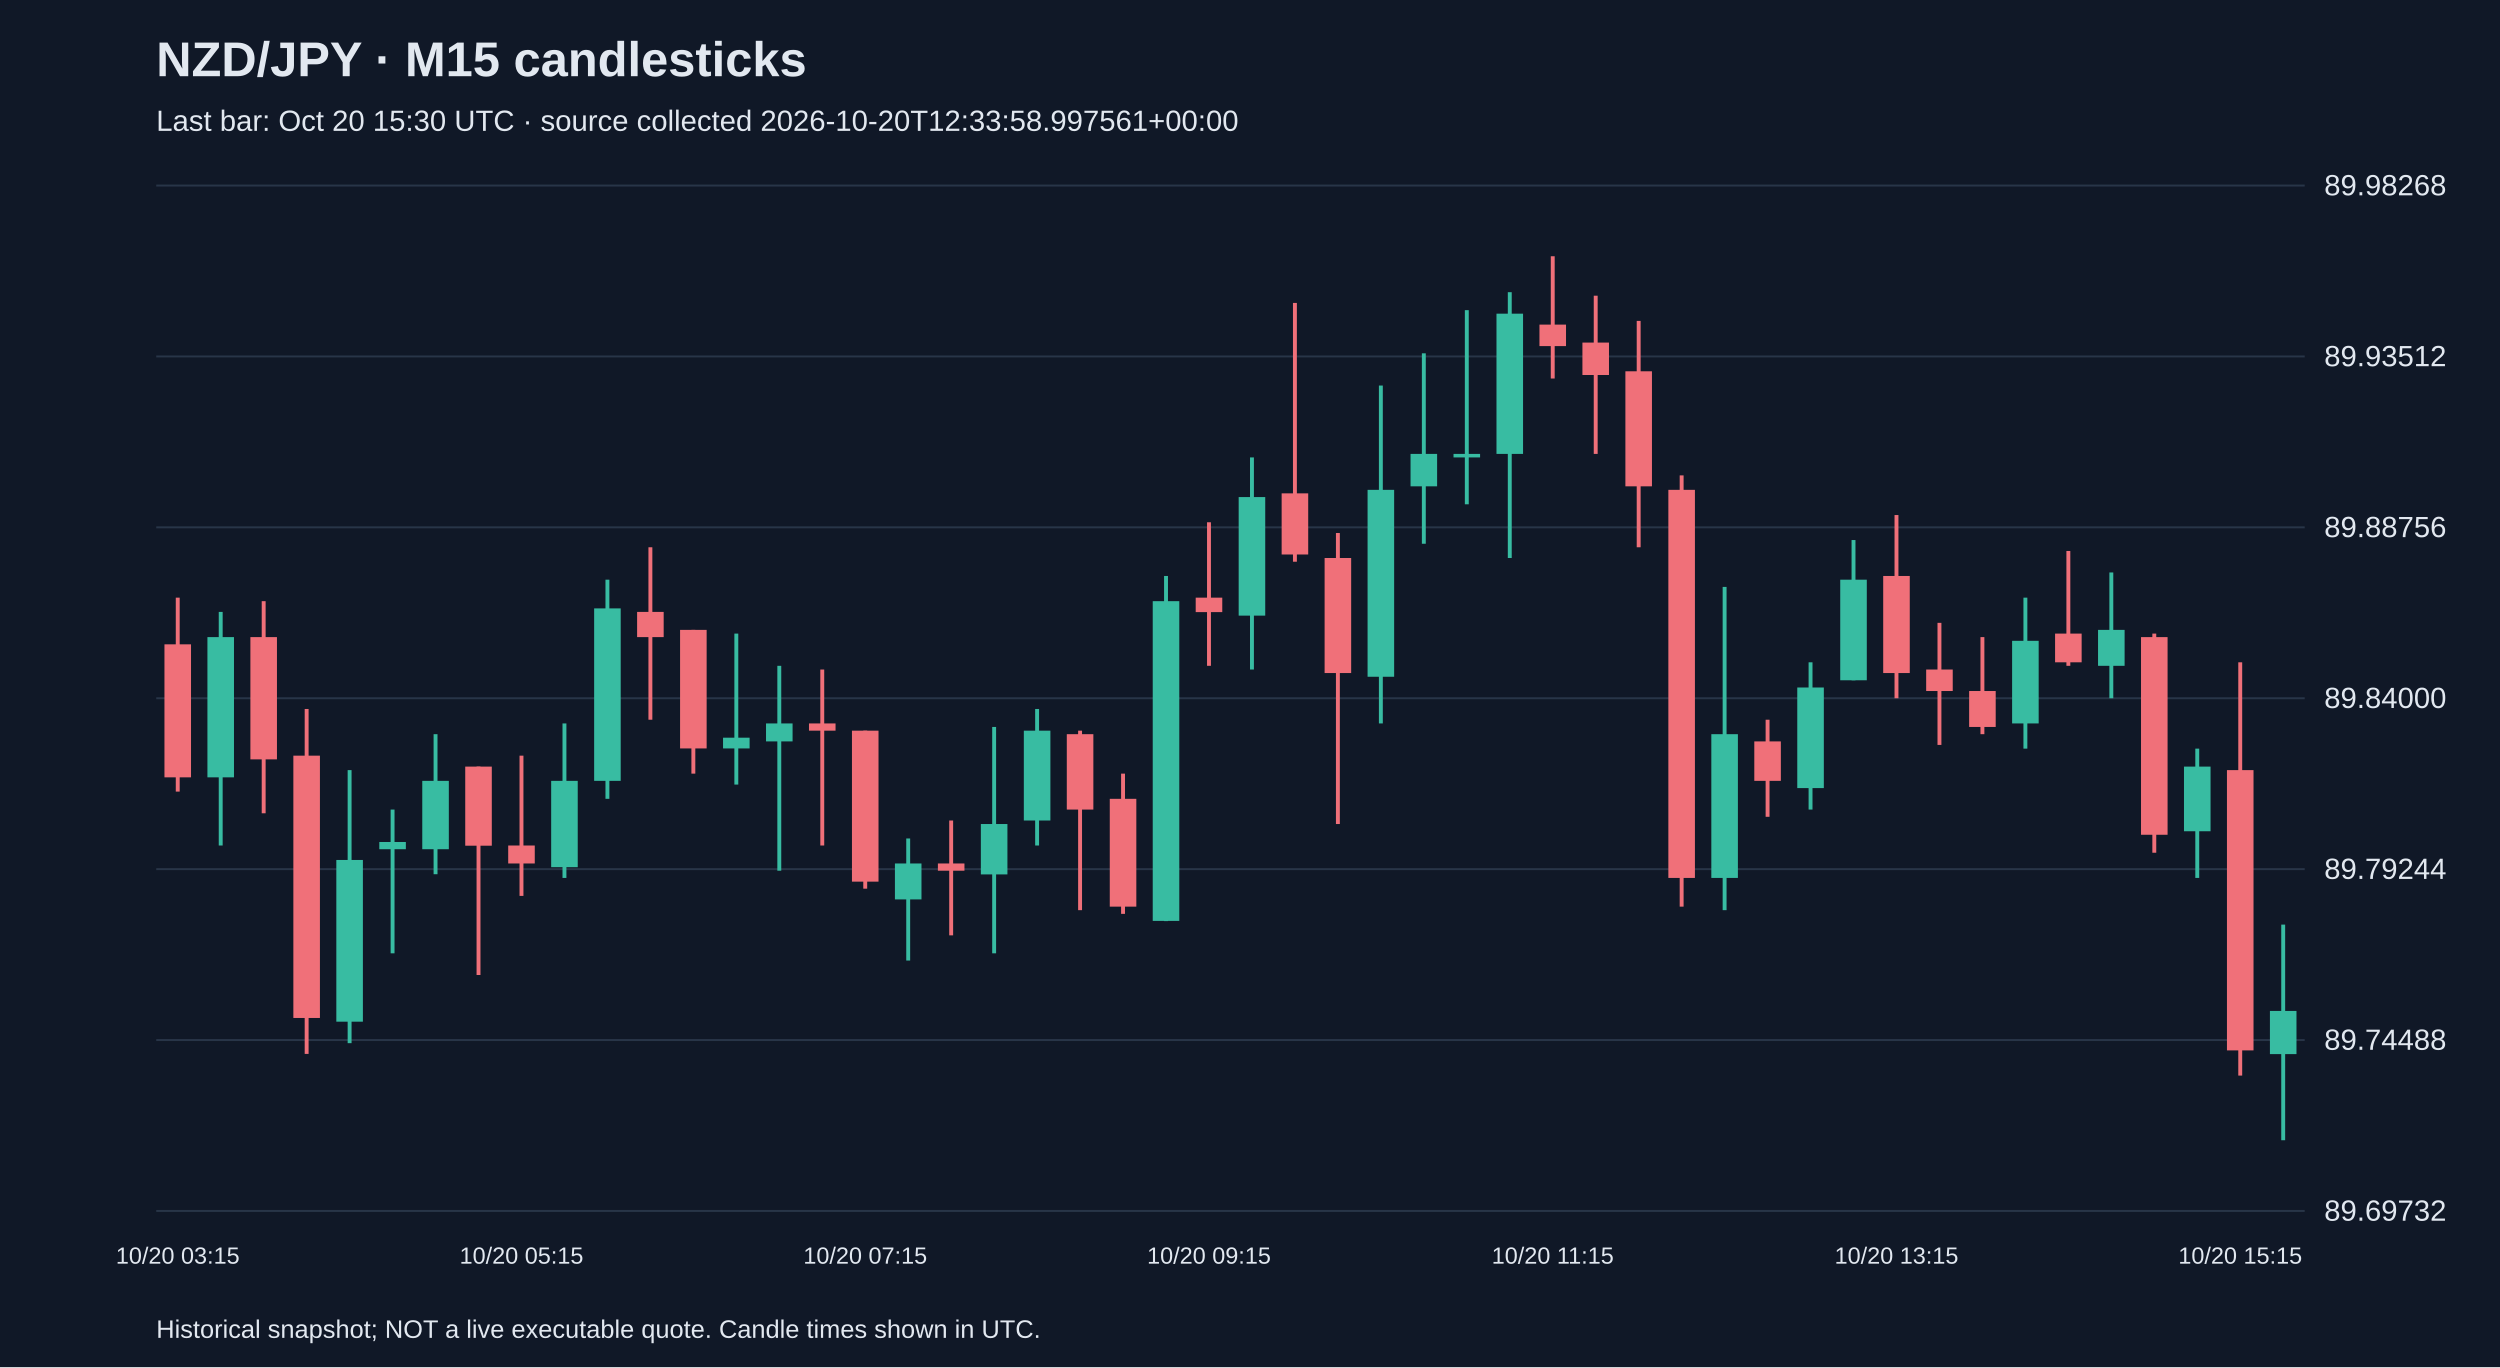
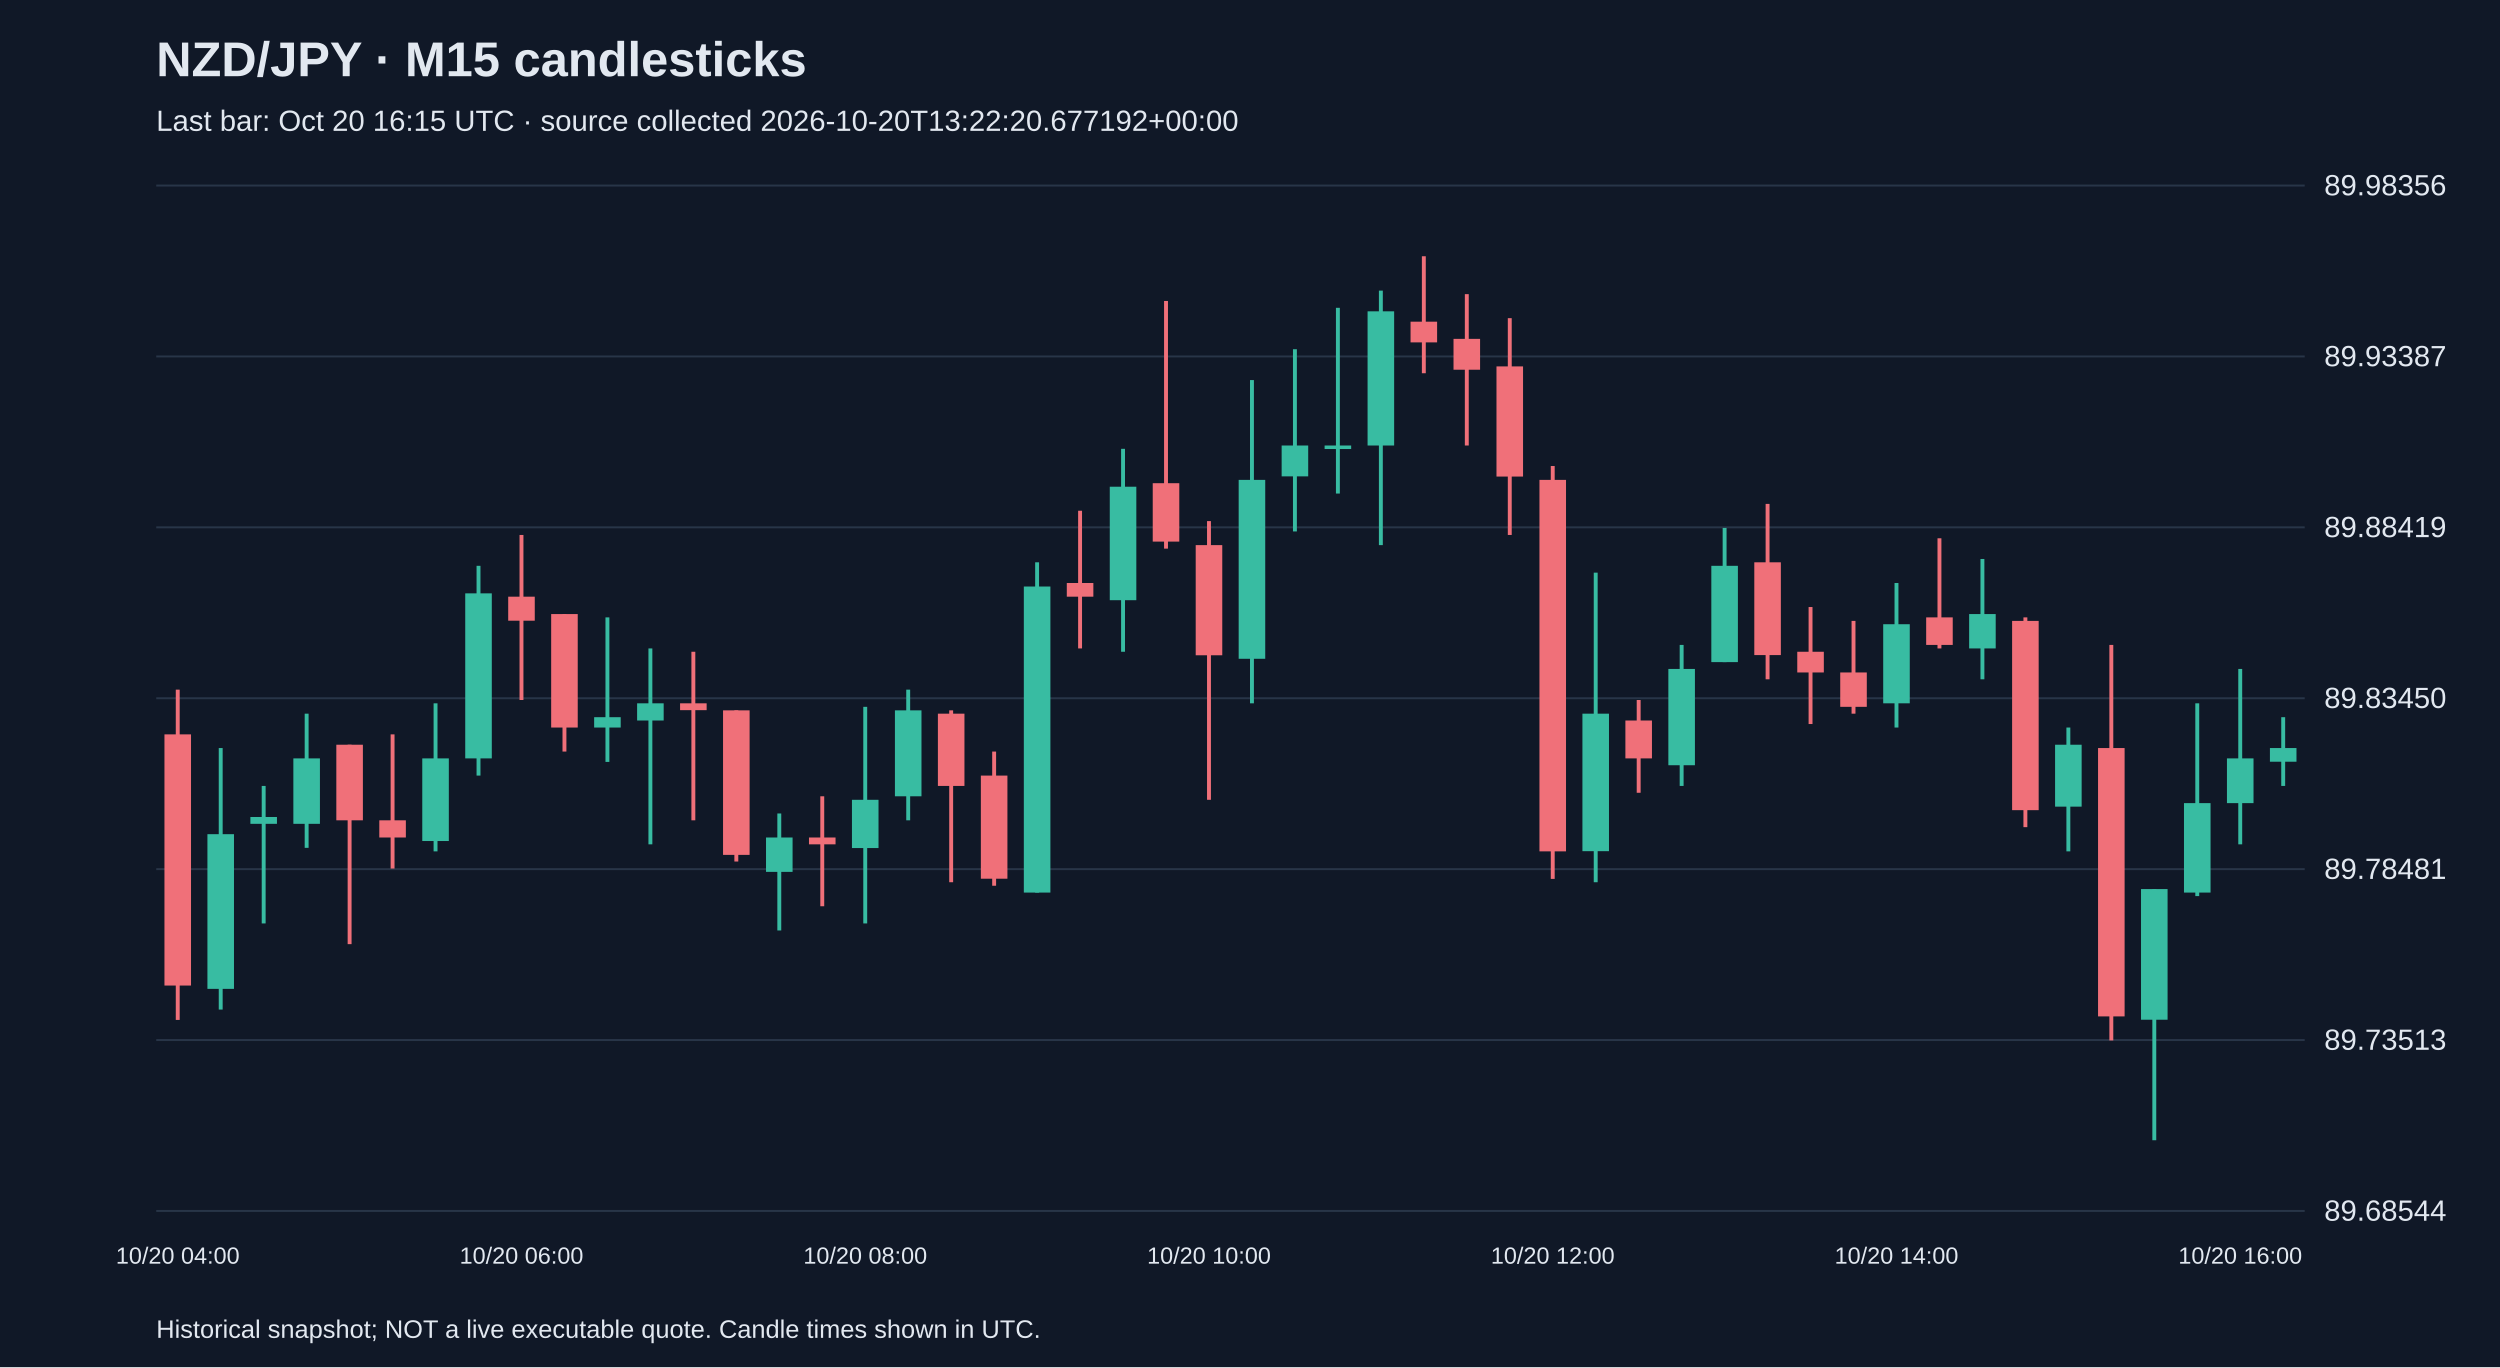
<svg xmlns="http://www.w3.org/2000/svg" viewBox="0 0 1280 700">
  <rect width="100%" height="100%" fill="#101827" />
  <style>text{font-family:Arial,sans-serif;fill:#e2e8f0}</style>
  <text x="80" y="39" font-size="25" font-weight="bold">NZD/JPY · M15 candlesticks</text>
-   <text x="80" y="67" font-size="15" fill="#a6b1c5">Last bar: Oct 20 15:30 UTC · source collected 2026-10-20T12:33:58.997561+00:00</text>
+   <text x="80" y="67" font-size="15" fill="#a6b1c5">Last bar: Oct 20 16:15 UTC · source collected 2026-10-20T13:22:20.677192+00:00</text>
  <line x1="80" y1="620.0" x2="1180" y2="620.0" stroke="#283548" />
-   <text x="1190" y="625.0" font-size="15">89.69732</text>
+   <text x="1190" y="625.0" font-size="15">89.68544</text>
  <line x1="80" y1="532.5" x2="1180" y2="532.5" stroke="#283548" />
-   <text x="1190" y="537.5" font-size="15">89.74488</text>
+   <text x="1190" y="537.5" font-size="15">89.73513</text>
  <line x1="80" y1="445.0" x2="1180" y2="445.0" stroke="#283548" />
-   <text x="1190" y="450.0" font-size="15">89.79244</text>
+   <text x="1190" y="450.0" font-size="15">89.78481</text>
  <line x1="80" y1="357.5" x2="1180" y2="357.5" stroke="#283548" />
-   <text x="1190" y="362.5" font-size="15">89.84000</text>
+   <text x="1190" y="362.5" font-size="15">89.83450</text>
  <line x1="80" y1="270.0" x2="1180" y2="270.0" stroke="#283548" />
-   <text x="1190" y="275.0" font-size="15">89.88756</text>
+   <text x="1190" y="275.0" font-size="15">89.88419</text>
  <line x1="80" y1="182.5" x2="1180" y2="182.5" stroke="#283548" />
-   <text x="1190" y="187.5" font-size="15">89.93512</text>
+   <text x="1190" y="187.5" font-size="15">89.93387</text>
  <line x1="80" y1="95.0" x2="1180" y2="95.0" stroke="#283548" />
-   <text x="1190" y="100.0" font-size="15">89.98268</text>
-   <line x1="91.0" y1="306.0" x2="91.0" y2="405.3" stroke="#f07079" stroke-width="2" />
-   <rect x="84.2" y="329.9" width="13.6" height="68.1" fill="#f07079" />
-   <text x="91.0" y="647" text-anchor="middle" font-size="12">10/20 03:15</text>
-   <line x1="113.0" y1="313.3" x2="113.0" y2="432.9" stroke="#38bca2" stroke-width="2" />
-   <rect x="106.2" y="326.2" width="13.6" height="71.8" fill="#38bca2" />
-   <line x1="135.0" y1="307.8" x2="135.0" y2="416.4" stroke="#f07079" stroke-width="2" />
-   <rect x="128.2" y="326.2" width="13.6" height="62.6" fill="#f07079" />
-   <line x1="157.0" y1="363.0" x2="157.0" y2="539.6" stroke="#f07079" stroke-width="2" />
-   <rect x="150.2" y="386.9" width="13.6" height="134.3" fill="#f07079" />
-   <line x1="179.0" y1="394.3" x2="179.0" y2="534.1" stroke="#38bca2" stroke-width="2" />
-   <rect x="172.2" y="440.3" width="13.6" height="82.8" fill="#38bca2" />
-   <line x1="201.0" y1="414.5" x2="201.0" y2="488.1" stroke="#38bca2" stroke-width="2" />
-   <rect x="194.2" y="431.1" width="13.6" height="3.7" fill="#38bca2" />
-   <line x1="223.0" y1="375.9" x2="223.0" y2="447.6" stroke="#38bca2" stroke-width="2" />
-   <rect x="216.2" y="399.8" width="13.6" height="35.0" fill="#38bca2" />
-   <line x1="245.0" y1="392.5" x2="245.0" y2="499.2" stroke="#f07079" stroke-width="2" />
-   <rect x="238.2" y="392.5" width="13.6" height="40.5" fill="#f07079" />
-   <line x1="267.0" y1="386.9" x2="267.0" y2="458.7" stroke="#f07079" stroke-width="2" />
-   <rect x="260.2" y="432.9" width="13.6" height="9.2" fill="#f07079" />
-   <text x="267.0" y="647" text-anchor="middle" font-size="12">10/20 05:15</text>
-   <line x1="289.0" y1="370.4" x2="289.0" y2="449.5" stroke="#38bca2" stroke-width="2" />
-   <rect x="282.2" y="399.8" width="13.6" height="44.2" fill="#38bca2" />
-   <line x1="311.0" y1="296.8" x2="311.0" y2="409.0" stroke="#38bca2" stroke-width="2" />
-   <rect x="304.2" y="311.5" width="13.6" height="88.3" fill="#38bca2" />
-   <line x1="333.0" y1="280.2" x2="333.0" y2="368.5" stroke="#f07079" stroke-width="2" />
-   <rect x="326.2" y="313.3" width="13.6" height="12.9" fill="#f07079" />
-   <line x1="355.0" y1="322.5" x2="355.0" y2="396.1" stroke="#f07079" stroke-width="2" />
-   <rect x="348.2" y="322.5" width="13.6" height="60.7" fill="#f07079" />
-   <line x1="377.0" y1="324.4" x2="377.0" y2="401.7" stroke="#38bca2" stroke-width="2" />
-   <rect x="370.2" y="377.7" width="13.6" height="5.5" fill="#38bca2" />
-   <line x1="399.0" y1="340.9" x2="399.0" y2="445.8" stroke="#38bca2" stroke-width="2" />
-   <rect x="392.2" y="370.4" width="13.6" height="9.2" fill="#38bca2" />
-   <line x1="421.0" y1="342.8" x2="421.0" y2="432.9" stroke="#f07079" stroke-width="2" />
-   <rect x="414.2" y="370.4" width="13.6" height="3.7" fill="#f07079" />
-   <line x1="443.0" y1="374.1" x2="443.0" y2="455.0" stroke="#f07079" stroke-width="2" />
-   <rect x="436.2" y="374.1" width="13.6" height="77.3" fill="#f07079" />
-   <text x="443.0" y="647" text-anchor="middle" font-size="12">10/20 07:15</text>
-   <line x1="465.0" y1="429.3" x2="465.0" y2="491.8" stroke="#38bca2" stroke-width="2" />
-   <rect x="458.2" y="442.1" width="13.6" height="18.4" fill="#38bca2" />
-   <line x1="487.0" y1="420.1" x2="487.0" y2="478.9" stroke="#f07079" stroke-width="2" />
-   <rect x="480.2" y="442.1" width="13.6" height="3.7" fill="#f07079" />
-   <line x1="509.0" y1="372.2" x2="509.0" y2="488.1" stroke="#38bca2" stroke-width="2" />
-   <rect x="502.2" y="421.9" width="13.6" height="25.8" fill="#38bca2" />
-   <line x1="531.0" y1="363.0" x2="531.0" y2="432.9" stroke="#38bca2" stroke-width="2" />
-   <rect x="524.2" y="374.1" width="13.6" height="46.0" fill="#38bca2" />
-   <line x1="553.0" y1="374.1" x2="553.0" y2="466.0" stroke="#f07079" stroke-width="2" />
-   <rect x="546.2" y="375.9" width="13.6" height="38.6" fill="#f07079" />
-   <line x1="575.0" y1="396.1" x2="575.0" y2="467.9" stroke="#f07079" stroke-width="2" />
-   <rect x="568.2" y="409.0" width="13.6" height="55.2" fill="#f07079" />
-   <line x1="597.0" y1="294.9" x2="597.0" y2="471.6" stroke="#38bca2" stroke-width="2" />
-   <rect x="590.2" y="307.8" width="13.6" height="163.7" fill="#38bca2" />
-   <line x1="619.0" y1="267.4" x2="619.0" y2="340.9" stroke="#f07079" stroke-width="2" />
-   <rect x="612.2" y="306.0" width="13.6" height="7.4" fill="#f07079" />
-   <text x="619.0" y="647" text-anchor="middle" font-size="12">10/20 09:15</text>
-   <line x1="641.0" y1="234.2" x2="641.0" y2="342.8" stroke="#38bca2" stroke-width="2" />
-   <rect x="634.2" y="254.5" width="13.6" height="60.7" fill="#38bca2" />
-   <line x1="663.0" y1="155.1" x2="663.0" y2="287.6" stroke="#f07079" stroke-width="2" />
-   <rect x="656.2" y="252.6" width="13.6" height="31.3" fill="#f07079" />
-   <line x1="685.0" y1="272.9" x2="685.0" y2="421.9" stroke="#f07079" stroke-width="2" />
-   <rect x="678.2" y="285.7" width="13.6" height="58.9" fill="#f07079" />
-   <line x1="707.0" y1="197.4" x2="707.0" y2="370.4" stroke="#38bca2" stroke-width="2" />
-   <rect x="700.2" y="250.8" width="13.6" height="95.7" fill="#38bca2" />
-   <line x1="729.0" y1="180.9" x2="729.0" y2="278.4" stroke="#38bca2" stroke-width="2" />
-   <rect x="722.2" y="232.4" width="13.6" height="16.6" fill="#38bca2" />
-   <line x1="751.0" y1="158.8" x2="751.0" y2="258.2" stroke="#38bca2" stroke-width="2" />
-   <rect x="744.2" y="232.4" width="13.6" height="1.8" fill="#38bca2" />
-   <line x1="773.0" y1="149.6" x2="773.0" y2="285.7" stroke="#38bca2" stroke-width="2" />
-   <rect x="766.2" y="160.6" width="13.6" height="71.8" fill="#38bca2" />
-   <line x1="795.0" y1="131.2" x2="795.0" y2="193.8" stroke="#f07079" stroke-width="2" />
-   <rect x="788.2" y="166.2" width="13.6" height="11.0" fill="#f07079" />
-   <text x="795.0" y="647" text-anchor="middle" font-size="12">10/20 11:15</text>
-   <line x1="817.0" y1="151.4" x2="817.0" y2="232.4" stroke="#f07079" stroke-width="2" />
-   <rect x="810.2" y="175.4" width="13.6" height="16.6" fill="#f07079" />
-   <line x1="839.0" y1="164.3" x2="839.0" y2="280.2" stroke="#f07079" stroke-width="2" />
-   <rect x="832.2" y="190.1" width="13.6" height="58.9" fill="#f07079" />
-   <line x1="861.0" y1="243.4" x2="861.0" y2="464.2" stroke="#f07079" stroke-width="2" />
-   <rect x="854.2" y="250.8" width="13.6" height="198.7" fill="#f07079" />
-   <line x1="883.0" y1="300.5" x2="883.0" y2="466.0" stroke="#38bca2" stroke-width="2" />
-   <rect x="876.2" y="375.9" width="13.6" height="73.6" fill="#38bca2" />
-   <line x1="905.0" y1="368.5" x2="905.0" y2="418.2" stroke="#f07079" stroke-width="2" />
-   <rect x="898.2" y="379.6" width="13.6" height="20.2" fill="#f07079" />
-   <line x1="927.0" y1="339.1" x2="927.0" y2="414.5" stroke="#38bca2" stroke-width="2" />
-   <rect x="920.2" y="352.0" width="13.6" height="51.5" fill="#38bca2" />
-   <line x1="949.0" y1="276.5" x2="949.0" y2="348.3" stroke="#38bca2" stroke-width="2" />
-   <rect x="942.2" y="296.8" width="13.6" height="51.5" fill="#38bca2" />
-   <line x1="971.0" y1="263.7" x2="971.0" y2="357.5" stroke="#f07079" stroke-width="2" />
-   <rect x="964.2" y="294.9" width="13.6" height="49.7" fill="#f07079" />
-   <text x="971.0" y="647" text-anchor="middle" font-size="12">10/20 13:15</text>
-   <line x1="993.0" y1="318.9" x2="993.0" y2="381.4" stroke="#f07079" stroke-width="2" />
-   <rect x="986.2" y="342.8" width="13.6" height="11.0" fill="#f07079" />
-   <line x1="1015.0" y1="326.2" x2="1015.0" y2="375.9" stroke="#f07079" stroke-width="2" />
-   <rect x="1008.2" y="353.8" width="13.6" height="18.4" fill="#f07079" />
-   <line x1="1037.0" y1="306.0" x2="1037.0" y2="383.3" stroke="#38bca2" stroke-width="2" />
-   <rect x="1030.2" y="328.1" width="13.6" height="42.3" fill="#38bca2" />
-   <line x1="1059.0" y1="282.1" x2="1059.0" y2="340.9" stroke="#f07079" stroke-width="2" />
-   <rect x="1052.2" y="324.4" width="13.6" height="14.7" fill="#f07079" />
-   <line x1="1081.0" y1="293.1" x2="1081.0" y2="357.5" stroke="#38bca2" stroke-width="2" />
-   <rect x="1074.2" y="322.5" width="13.6" height="18.4" fill="#38bca2" />
-   <line x1="1103.0" y1="324.4" x2="1103.0" y2="436.6" stroke="#f07079" stroke-width="2" />
-   <rect x="1096.2" y="326.2" width="13.6" height="101.2" fill="#f07079" />
-   <line x1="1125.0" y1="383.3" x2="1125.0" y2="449.5" stroke="#38bca2" stroke-width="2" />
-   <rect x="1118.2" y="392.5" width="13.6" height="33.1" fill="#38bca2" />
-   <line x1="1147.0" y1="339.1" x2="1147.0" y2="550.7" stroke="#f07079" stroke-width="2" />
-   <rect x="1140.2" y="394.3" width="13.6" height="143.5" fill="#f07079" />
-   <text x="1147.0" y="647" text-anchor="middle" font-size="12">10/20 15:15</text>
-   <line x1="1169.0" y1="473.4" x2="1169.0" y2="583.8" stroke="#38bca2" stroke-width="2" />
-   <rect x="1162.2" y="517.6" width="13.6" height="22.1" fill="#38bca2" />
+   <text x="1190" y="100.0" font-size="15">89.98356</text>
+   <line x1="91.0" y1="353.1" x2="91.0" y2="522.2" stroke="#f07079" stroke-width="2" />
+   <rect x="84.2" y="376.0" width="13.6" height="128.6" fill="#f07079" />
+   <text x="91.0" y="647" text-anchor="middle" font-size="12">10/20 04:00</text>
+   <line x1="113.0" y1="383.0" x2="113.0" y2="516.9" stroke="#38bca2" stroke-width="2" />
+   <rect x="106.2" y="427.1" width="13.6" height="79.2" fill="#38bca2" />
+   <line x1="135.0" y1="402.4" x2="135.0" y2="472.8" stroke="#38bca2" stroke-width="2" />
+   <rect x="128.2" y="418.3" width="13.6" height="3.5" fill="#38bca2" />
+   <line x1="157.0" y1="365.4" x2="157.0" y2="434.1" stroke="#38bca2" stroke-width="2" />
+   <rect x="150.2" y="388.3" width="13.6" height="33.5" fill="#38bca2" />
+   <line x1="179.0" y1="381.3" x2="179.0" y2="483.4" stroke="#f07079" stroke-width="2" />
+   <rect x="172.2" y="381.3" width="13.6" height="38.7" fill="#f07079" />
+   <line x1="201.0" y1="376.0" x2="201.0" y2="444.7" stroke="#f07079" stroke-width="2" />
+   <rect x="194.2" y="420.0" width="13.6" height="8.8" fill="#f07079" />
+   <line x1="223.0" y1="360.1" x2="223.0" y2="435.9" stroke="#38bca2" stroke-width="2" />
+   <rect x="216.2" y="388.3" width="13.6" height="42.3" fill="#38bca2" />
+   <line x1="245.0" y1="289.7" x2="245.0" y2="397.1" stroke="#38bca2" stroke-width="2" />
+   <rect x="238.2" y="303.8" width="13.6" height="84.5" fill="#38bca2" />
+   <line x1="267.0" y1="273.9" x2="267.0" y2="358.4" stroke="#f07079" stroke-width="2" />
+   <rect x="260.2" y="305.5" width="13.6" height="12.3" fill="#f07079" />
+   <text x="267.0" y="647" text-anchor="middle" font-size="12">10/20 06:00</text>
+   <line x1="289.0" y1="314.4" x2="289.0" y2="384.8" stroke="#f07079" stroke-width="2" />
+   <rect x="282.2" y="314.4" width="13.6" height="58.1" fill="#f07079" />
+   <line x1="311.0" y1="316.1" x2="311.0" y2="390.1" stroke="#38bca2" stroke-width="2" />
+   <rect x="304.2" y="367.2" width="13.6" height="5.3" fill="#38bca2" />
+   <line x1="333.0" y1="332.0" x2="333.0" y2="432.3" stroke="#38bca2" stroke-width="2" />
+   <rect x="326.2" y="360.1" width="13.6" height="8.8" fill="#38bca2" />
+   <line x1="355.0" y1="333.7" x2="355.0" y2="420.0" stroke="#f07079" stroke-width="2" />
+   <rect x="348.2" y="360.1" width="13.6" height="3.5" fill="#f07079" />
+   <line x1="377.0" y1="363.7" x2="377.0" y2="441.1" stroke="#f07079" stroke-width="2" />
+   <rect x="370.2" y="363.7" width="13.6" height="74.0" fill="#f07079" />
+   <line x1="399.0" y1="416.5" x2="399.0" y2="476.4" stroke="#38bca2" stroke-width="2" />
+   <rect x="392.2" y="428.8" width="13.6" height="17.6" fill="#38bca2" />
+   <line x1="421.0" y1="407.7" x2="421.0" y2="464.0" stroke="#f07079" stroke-width="2" />
+   <rect x="414.2" y="428.8" width="13.6" height="3.5" fill="#f07079" />
+   <line x1="443.0" y1="361.9" x2="443.0" y2="472.8" stroke="#38bca2" stroke-width="2" />
+   <rect x="436.2" y="409.5" width="13.6" height="24.7" fill="#38bca2" />
+   <text x="443.0" y="647" text-anchor="middle" font-size="12">10/20 08:00</text>
+   <line x1="465.0" y1="353.1" x2="465.0" y2="420.0" stroke="#38bca2" stroke-width="2" />
+   <rect x="458.2" y="363.7" width="13.6" height="44.0" fill="#38bca2" />
+   <line x1="487.0" y1="363.7" x2="487.0" y2="451.7" stroke="#f07079" stroke-width="2" />
+   <rect x="480.2" y="365.4" width="13.6" height="37.0" fill="#f07079" />
+   <line x1="509.0" y1="384.8" x2="509.0" y2="453.5" stroke="#f07079" stroke-width="2" />
+   <rect x="502.2" y="397.1" width="13.6" height="52.8" fill="#f07079" />
+   <line x1="531.0" y1="287.9" x2="531.0" y2="457.0" stroke="#38bca2" stroke-width="2" />
+   <rect x="524.2" y="300.3" width="13.6" height="156.7" fill="#38bca2" />
+   <line x1="553.0" y1="261.5" x2="553.0" y2="332.0" stroke="#f07079" stroke-width="2" />
+   <rect x="546.2" y="298.5" width="13.6" height="7.0" fill="#f07079" />
+   <line x1="575.0" y1="229.8" x2="575.0" y2="333.7" stroke="#38bca2" stroke-width="2" />
+   <rect x="568.2" y="249.2" width="13.6" height="58.1" fill="#38bca2" />
+   <line x1="597.0" y1="154.1" x2="597.0" y2="280.9" stroke="#f07079" stroke-width="2" />
+   <rect x="590.2" y="247.4" width="13.6" height="29.9" fill="#f07079" />
+   <line x1="619.0" y1="266.8" x2="619.0" y2="409.5" stroke="#f07079" stroke-width="2" />
+   <rect x="612.2" y="279.1" width="13.6" height="56.4" fill="#f07079" />
+   <text x="619.0" y="647" text-anchor="middle" font-size="12">10/20 10:00</text>
+   <line x1="641.0" y1="194.6" x2="641.0" y2="360.1" stroke="#38bca2" stroke-width="2" />
+   <rect x="634.2" y="245.7" width="13.6" height="91.6" fill="#38bca2" />
+   <line x1="663.0" y1="178.8" x2="663.0" y2="272.1" stroke="#38bca2" stroke-width="2" />
+   <rect x="656.2" y="228.1" width="13.6" height="15.8" fill="#38bca2" />
+   <line x1="685.0" y1="157.6" x2="685.0" y2="252.7" stroke="#38bca2" stroke-width="2" />
+   <rect x="678.2" y="228.1" width="13.6" height="1.8" fill="#38bca2" />
+   <line x1="707.0" y1="148.8" x2="707.0" y2="279.1" stroke="#38bca2" stroke-width="2" />
+   <rect x="700.2" y="159.4" width="13.6" height="68.7" fill="#38bca2" />
+   <line x1="729.0" y1="131.2" x2="729.0" y2="191.1" stroke="#f07079" stroke-width="2" />
+   <rect x="722.2" y="164.7" width="13.6" height="10.6" fill="#f07079" />
+   <line x1="751.0" y1="150.6" x2="751.0" y2="228.1" stroke="#f07079" stroke-width="2" />
+   <rect x="744.2" y="173.5" width="13.6" height="15.8" fill="#f07079" />
+   <line x1="773.0" y1="162.9" x2="773.0" y2="273.9" stroke="#f07079" stroke-width="2" />
+   <rect x="766.2" y="187.6" width="13.6" height="56.4" fill="#f07079" />
+   <line x1="795.0" y1="238.6" x2="795.0" y2="450.0" stroke="#f07079" stroke-width="2" />
+   <rect x="788.2" y="245.7" width="13.6" height="190.2" fill="#f07079" />
+   <text x="795.0" y="647" text-anchor="middle" font-size="12">10/20 12:00</text>
+   <line x1="817.0" y1="293.2" x2="817.0" y2="451.7" stroke="#38bca2" stroke-width="2" />
+   <rect x="810.2" y="365.4" width="13.6" height="70.4" fill="#38bca2" />
+   <line x1="839.0" y1="358.4" x2="839.0" y2="405.9" stroke="#f07079" stroke-width="2" />
+   <rect x="832.2" y="368.9" width="13.6" height="19.4" fill="#f07079" />
+   <line x1="861.0" y1="330.2" x2="861.0" y2="402.4" stroke="#38bca2" stroke-width="2" />
+   <rect x="854.2" y="342.5" width="13.6" height="49.3" fill="#38bca2" />
+   <line x1="883.0" y1="270.3" x2="883.0" y2="339.0" stroke="#38bca2" stroke-width="2" />
+   <rect x="876.2" y="289.7" width="13.6" height="49.3" fill="#38bca2" />
+   <line x1="905.0" y1="258.0" x2="905.0" y2="347.8" stroke="#f07079" stroke-width="2" />
+   <rect x="898.2" y="287.9" width="13.6" height="47.5" fill="#f07079" />
+   <line x1="927.0" y1="310.8" x2="927.0" y2="370.7" stroke="#f07079" stroke-width="2" />
+   <rect x="920.2" y="333.7" width="13.6" height="10.6" fill="#f07079" />
+   <line x1="949.0" y1="317.9" x2="949.0" y2="365.4" stroke="#f07079" stroke-width="2" />
+   <rect x="942.2" y="344.3" width="13.6" height="17.6" fill="#f07079" />
+   <line x1="971.0" y1="298.5" x2="971.0" y2="372.5" stroke="#38bca2" stroke-width="2" />
+   <rect x="964.2" y="319.6" width="13.6" height="40.5" fill="#38bca2" />
+   <text x="971.0" y="647" text-anchor="middle" font-size="12">10/20 14:00</text>
+   <line x1="993.0" y1="275.6" x2="993.0" y2="332.0" stroke="#f07079" stroke-width="2" />
+   <rect x="986.2" y="316.1" width="13.6" height="14.1" fill="#f07079" />
+   <line x1="1015.0" y1="286.2" x2="1015.0" y2="347.8" stroke="#38bca2" stroke-width="2" />
+   <rect x="1008.2" y="314.4" width="13.6" height="17.6" fill="#38bca2" />
+   <line x1="1037.0" y1="316.1" x2="1037.0" y2="423.5" stroke="#f07079" stroke-width="2" />
+   <rect x="1030.2" y="317.9" width="13.6" height="96.9" fill="#f07079" />
+   <line x1="1059.0" y1="372.5" x2="1059.0" y2="435.9" stroke="#38bca2" stroke-width="2" />
+   <rect x="1052.2" y="381.3" width="13.6" height="31.7" fill="#38bca2" />
+   <line x1="1081.0" y1="330.2" x2="1081.0" y2="532.7" stroke="#f07079" stroke-width="2" />
+   <rect x="1074.2" y="383.0" width="13.6" height="137.4" fill="#f07079" />
+   <line x1="1103.0" y1="455.2" x2="1103.0" y2="583.8" stroke="#38bca2" stroke-width="2" />
+   <rect x="1096.2" y="455.2" width="13.6" height="66.9" fill="#38bca2" />
+   <line x1="1125.0" y1="360.1" x2="1125.0" y2="458.8" stroke="#38bca2" stroke-width="2" />
+   <rect x="1118.2" y="411.2" width="13.6" height="45.8" fill="#38bca2" />
+   <line x1="1147.0" y1="342.5" x2="1147.0" y2="432.3" stroke="#38bca2" stroke-width="2" />
+   <rect x="1140.2" y="388.3" width="13.6" height="22.9" fill="#38bca2" />
+   <text x="1147.0" y="647" text-anchor="middle" font-size="12">10/20 16:00</text>
+   <line x1="1169.0" y1="367.2" x2="1169.0" y2="402.4" stroke="#38bca2" stroke-width="2" />
+   <rect x="1162.2" y="383.0" width="13.6" height="7.0" fill="#38bca2" />
  <text x="80" y="685" font-size="13">Historical snapshot; NOT a live executable quote. Candle times shown in UTC.</text>
</svg>
